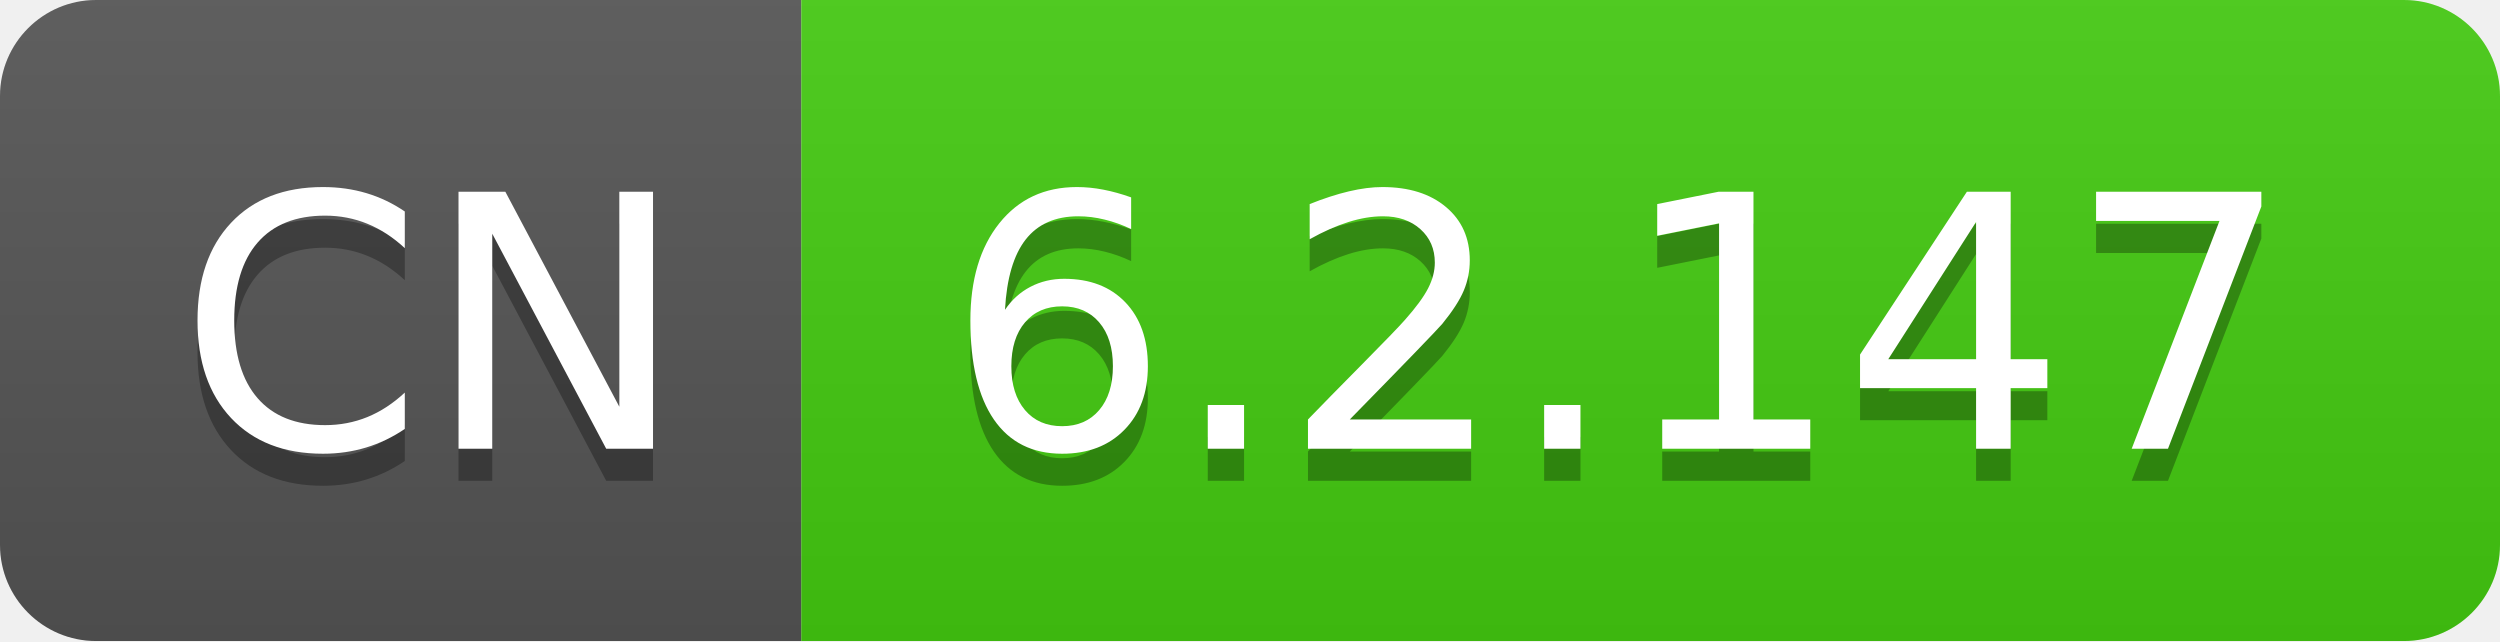
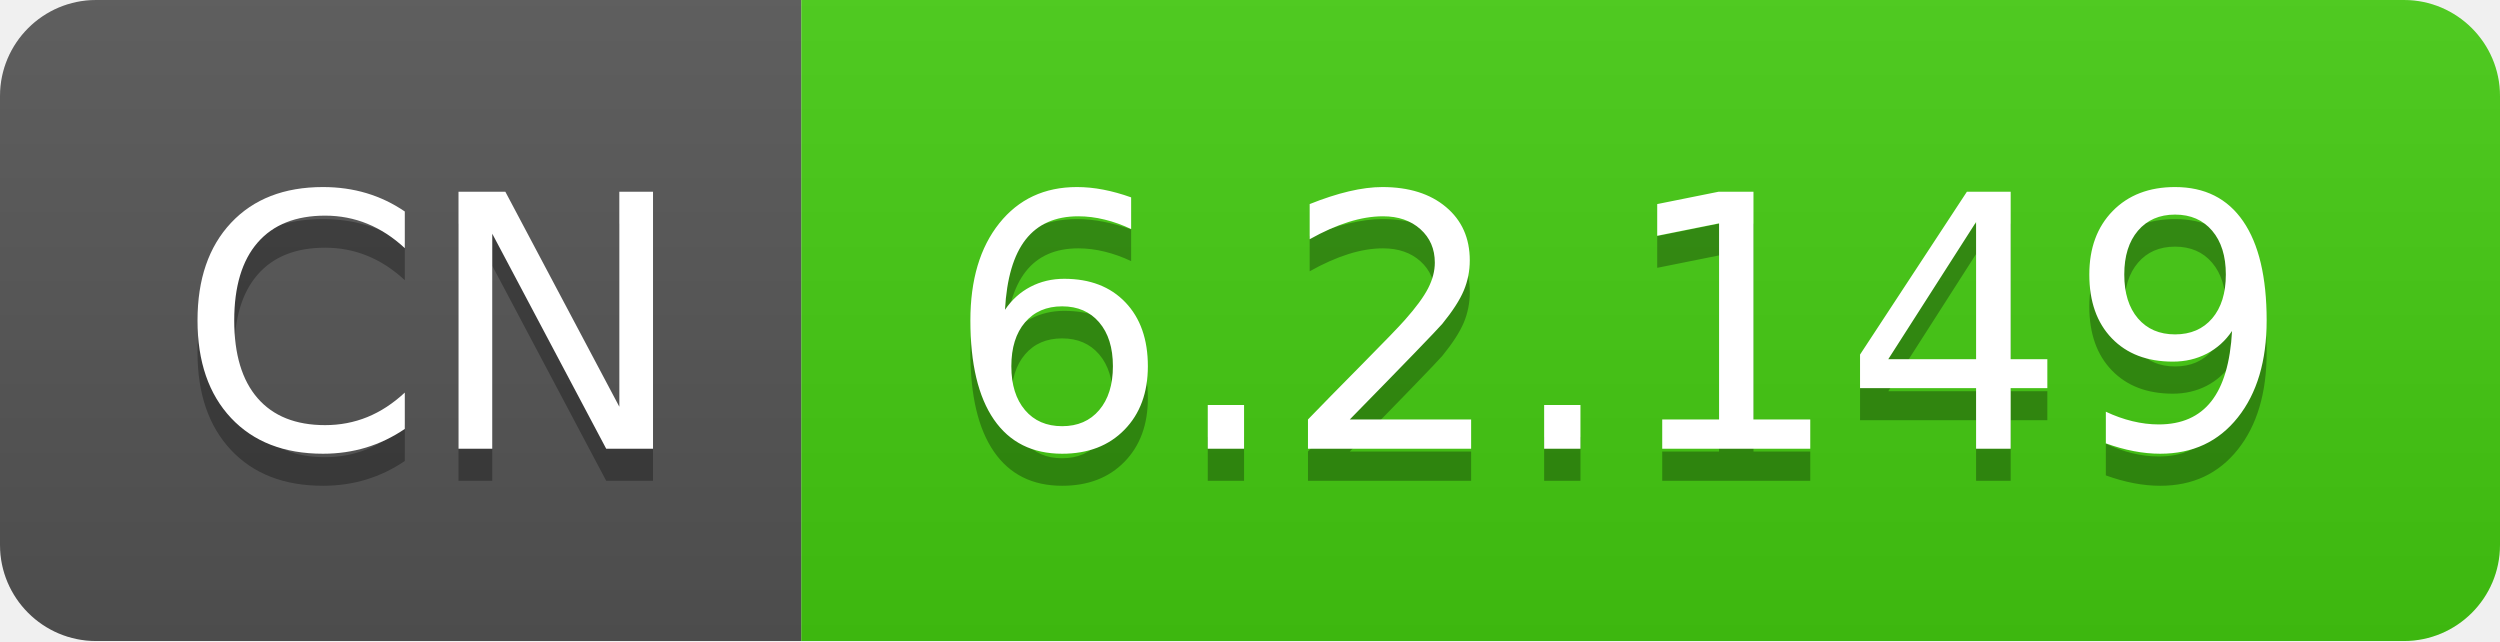
- <svg xmlns="http://www.w3.org/2000/svg" width="78" height="20" role="img" aria-label="CN: 6.2.147">
+ <svg xmlns="http://www.w3.org/2000/svg" width="78" height="20" role="img" aria-label="CN: 6.2.149">
  <linearGradient id="s" x2="0" y2="100%">
    <stop offset="0" stop-color="#bbb" stop-opacity=".1" />
    <stop offset="1" stop-opacity=".1" />
  </linearGradient>
  <clipPath id="r">
    <rect width="78" height="20" rx="3" fill="#fff" />
  </clipPath>
  <g clip-path="url(#r)">
    <rect width="25" height="20" fill="#555" />
    <rect x="25" width="53" height="20" fill="#4c1" />
    <rect width="78" height="20" fill="url(#s)" />
  </g>
  <g fill="#fff" text-anchor="middle" font-family="Verdana,Geneva,DejaVu Sans,sans-serif" text-rendering="geometricPrecision" font-size="110">
    <text aria-hidden="true" x="135" y="150" fill="#010101" fill-opacity=".3" transform="scale(.1)" textLength="150">CN</text>
    <text x="135" y="140" transform="scale(.1)" fill="#fff" textLength="150">CN</text>
-     <text aria-hidden="true" x="505" y="150" fill="#010101" fill-opacity=".3" transform="scale(.1)" textLength="430">6.2.147</text>
-     <text x="505" y="140" transform="scale(.1)" fill="#fff" textLength="430">6.2.147</text>
+     <text aria-hidden="true" x="505" y="150" fill="#010101" fill-opacity=".3" transform="scale(.1)" textLength="430">6.2.149</text>
+     <text x="505" y="140" transform="scale(.1)" fill="#fff" textLength="430">6.2.149</text>
  </g>
</svg>
